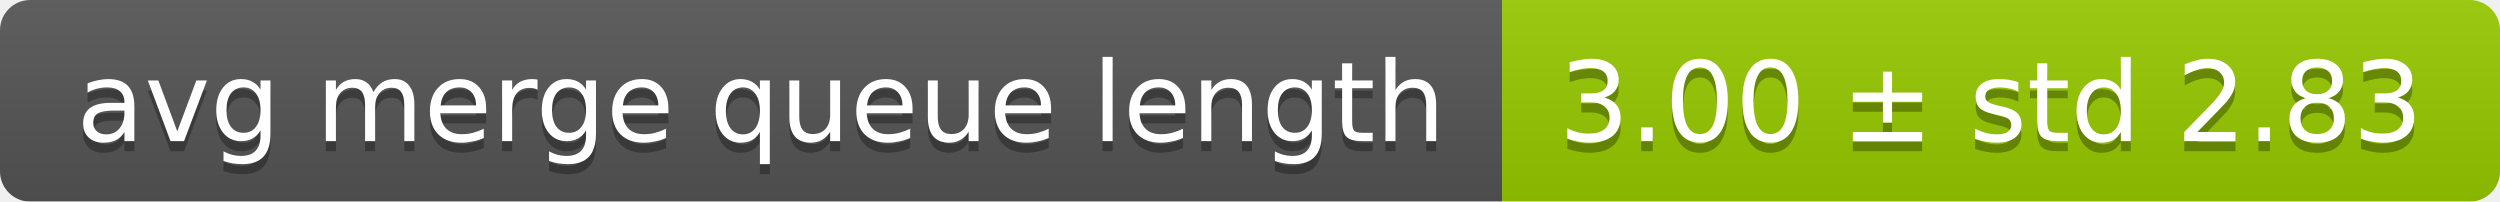
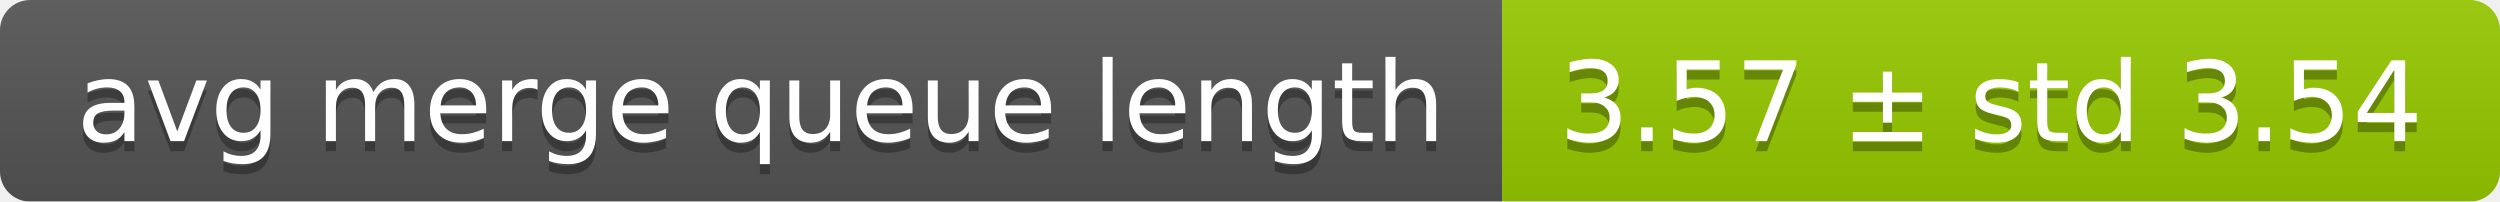
<svg xmlns="http://www.w3.org/2000/svg" width="248" height="20">
  <linearGradient id="smooth" x2="0" y2="100%">
    <stop offset="0" stop-color="#bbb" stop-opacity=".1" />
    <stop offset="1" stop-opacity=".1" />
  </linearGradient>
  <mask id="round">
    <rect width="248" height="20" rx="3" fill="#fff" />
  </mask>
  <g mask="url(#round)">
    <rect width="149" height="20" fill="#555" />
    <rect x="149" width="99" height="20" fill="#97ca00" />
    <rect width="248" height="20" fill="url(#smooth)" />
  </g>
  <g fill="#fff" text-anchor="middle" font-family="DejaVu Sans,Verdana,Geneva,sans-serif" font-size="11">
    <text x="75.5" y="15" fill="#010101" fill-opacity=".3">avg merge queue length</text>
    <text x="75.5" y="14">avg merge queue length</text>
-     <text x="197.5" y="15" fill="#010101" fill-opacity=".3">3.00 ± std 2.83</text>
-     <text x="197.5" y="14">3.00 ± std 2.83</text>
+     <text x="197.5" y="15" fill="#010101" fill-opacity=".3">3.57 ± std 3.54</text>
+     <text x="197.5" y="14">3.57 ± std 3.54</text>
  </g>
</svg>
